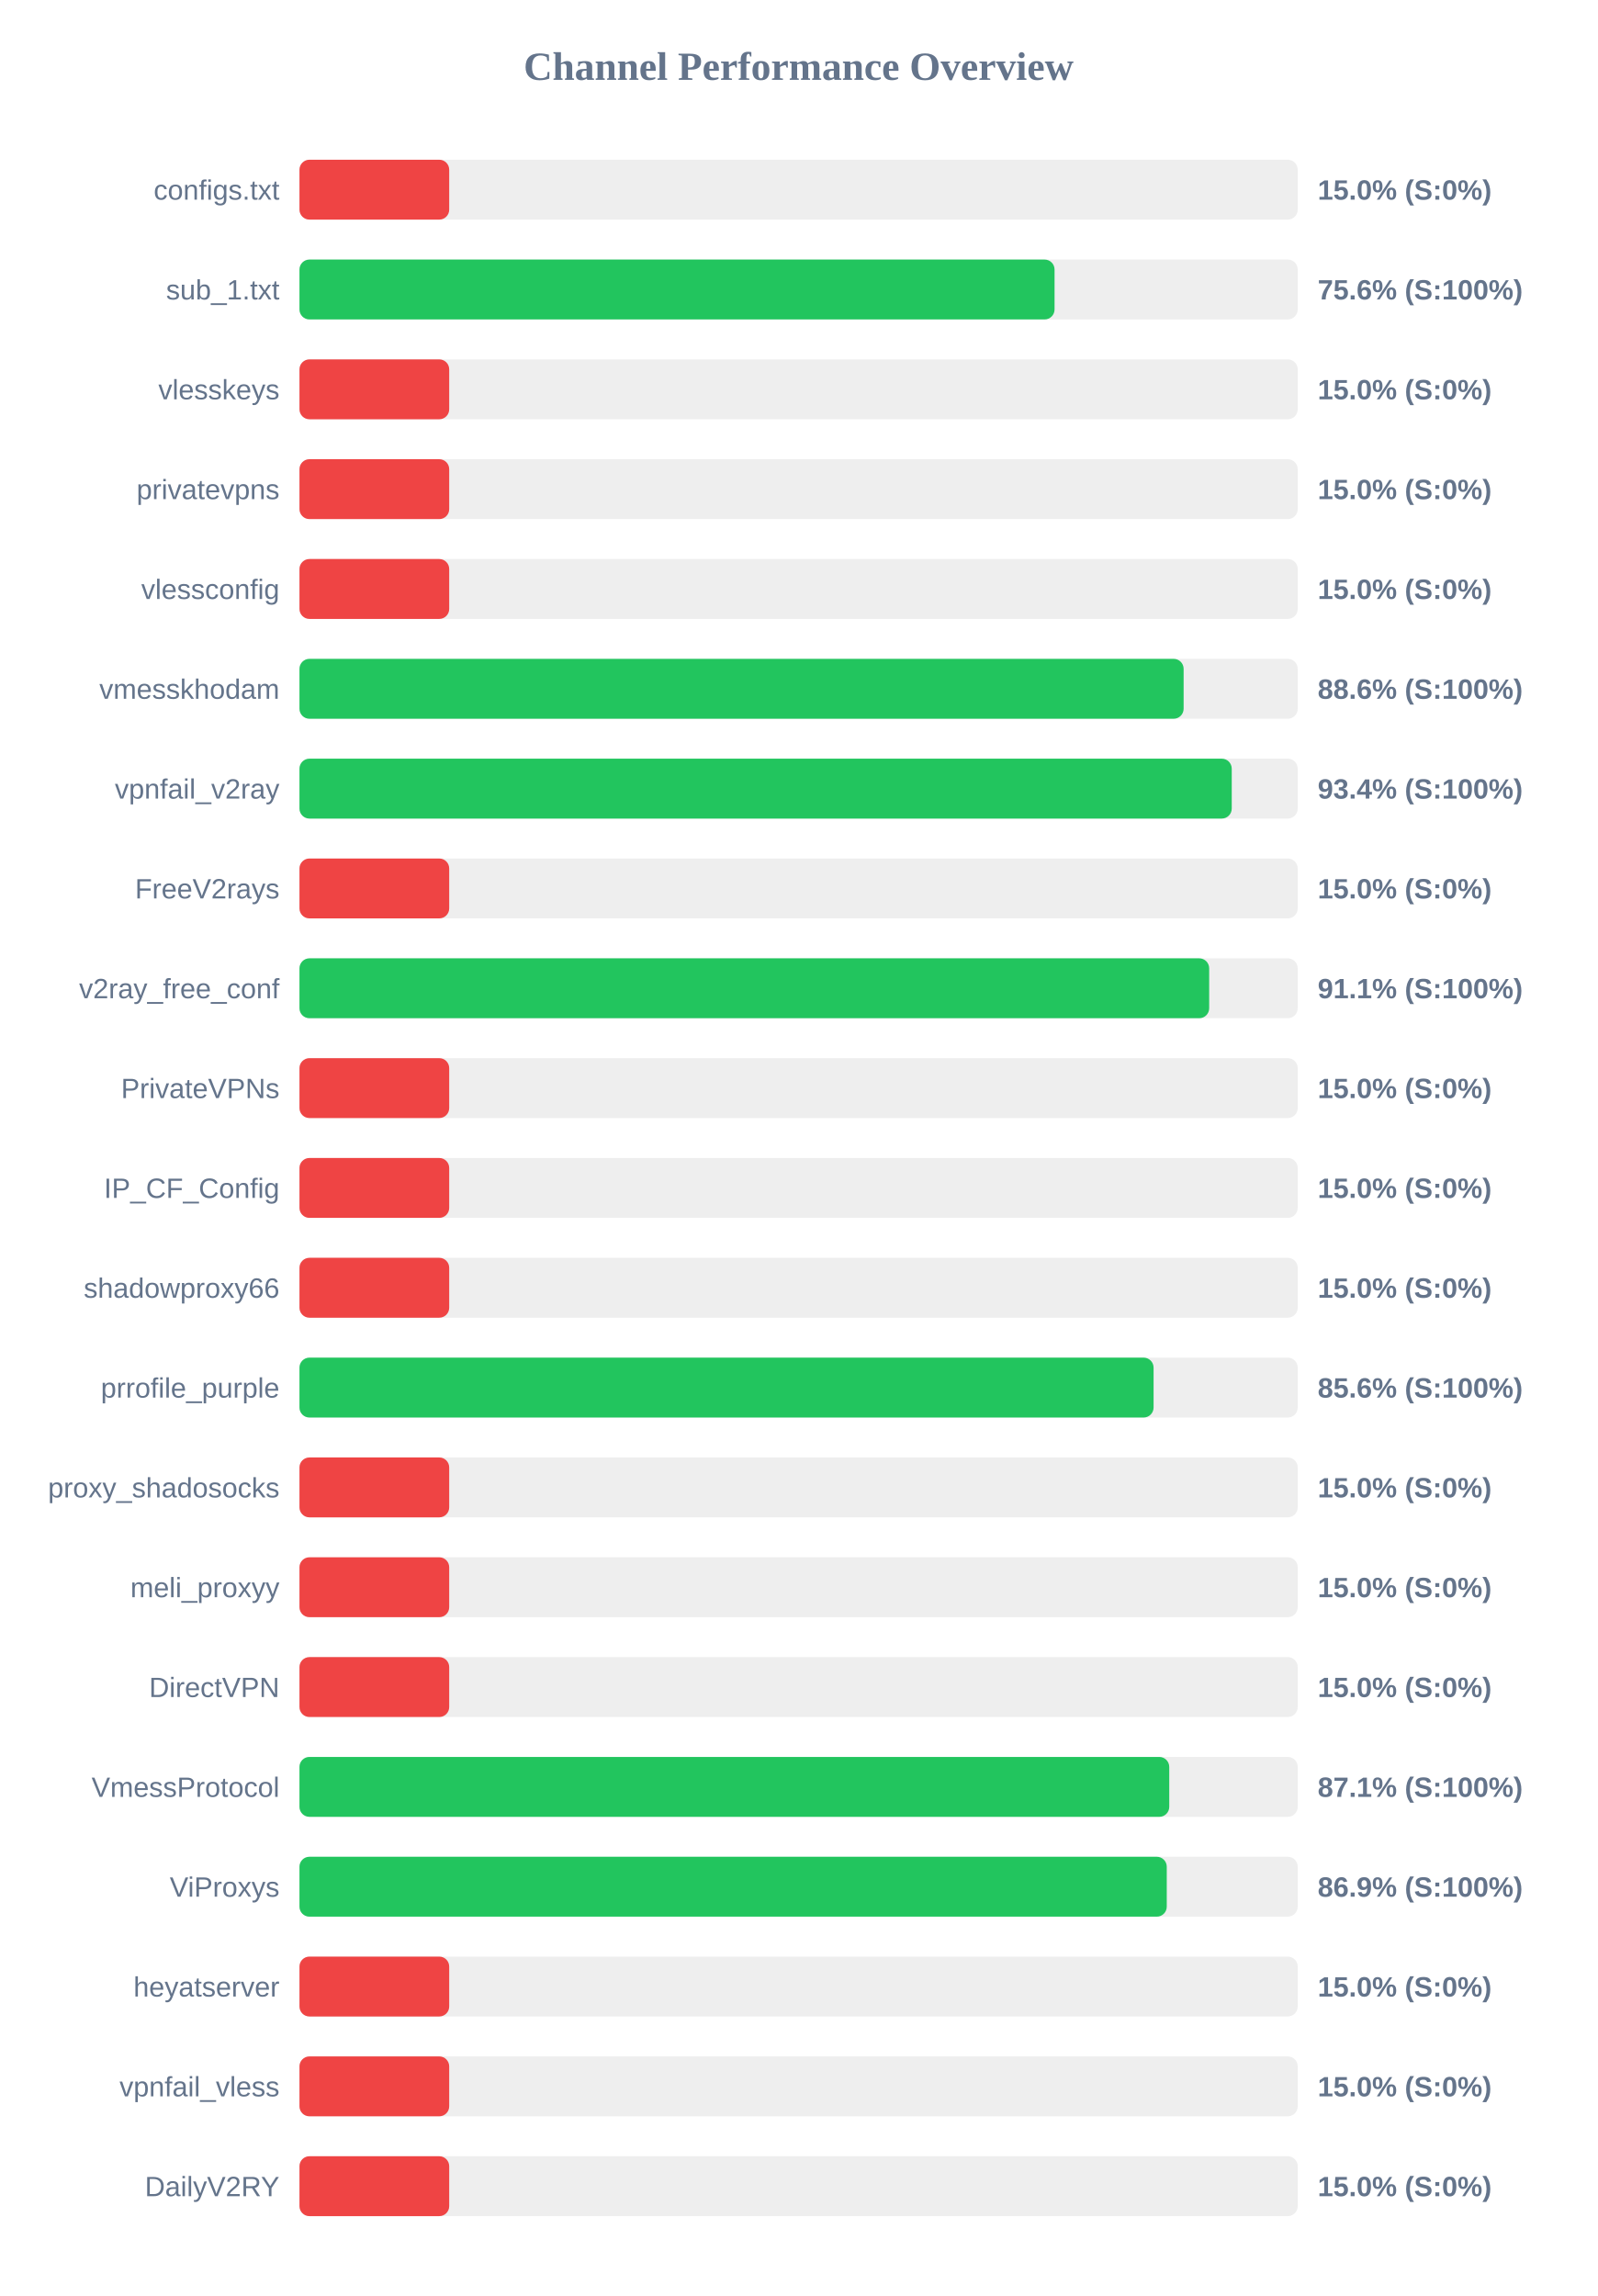
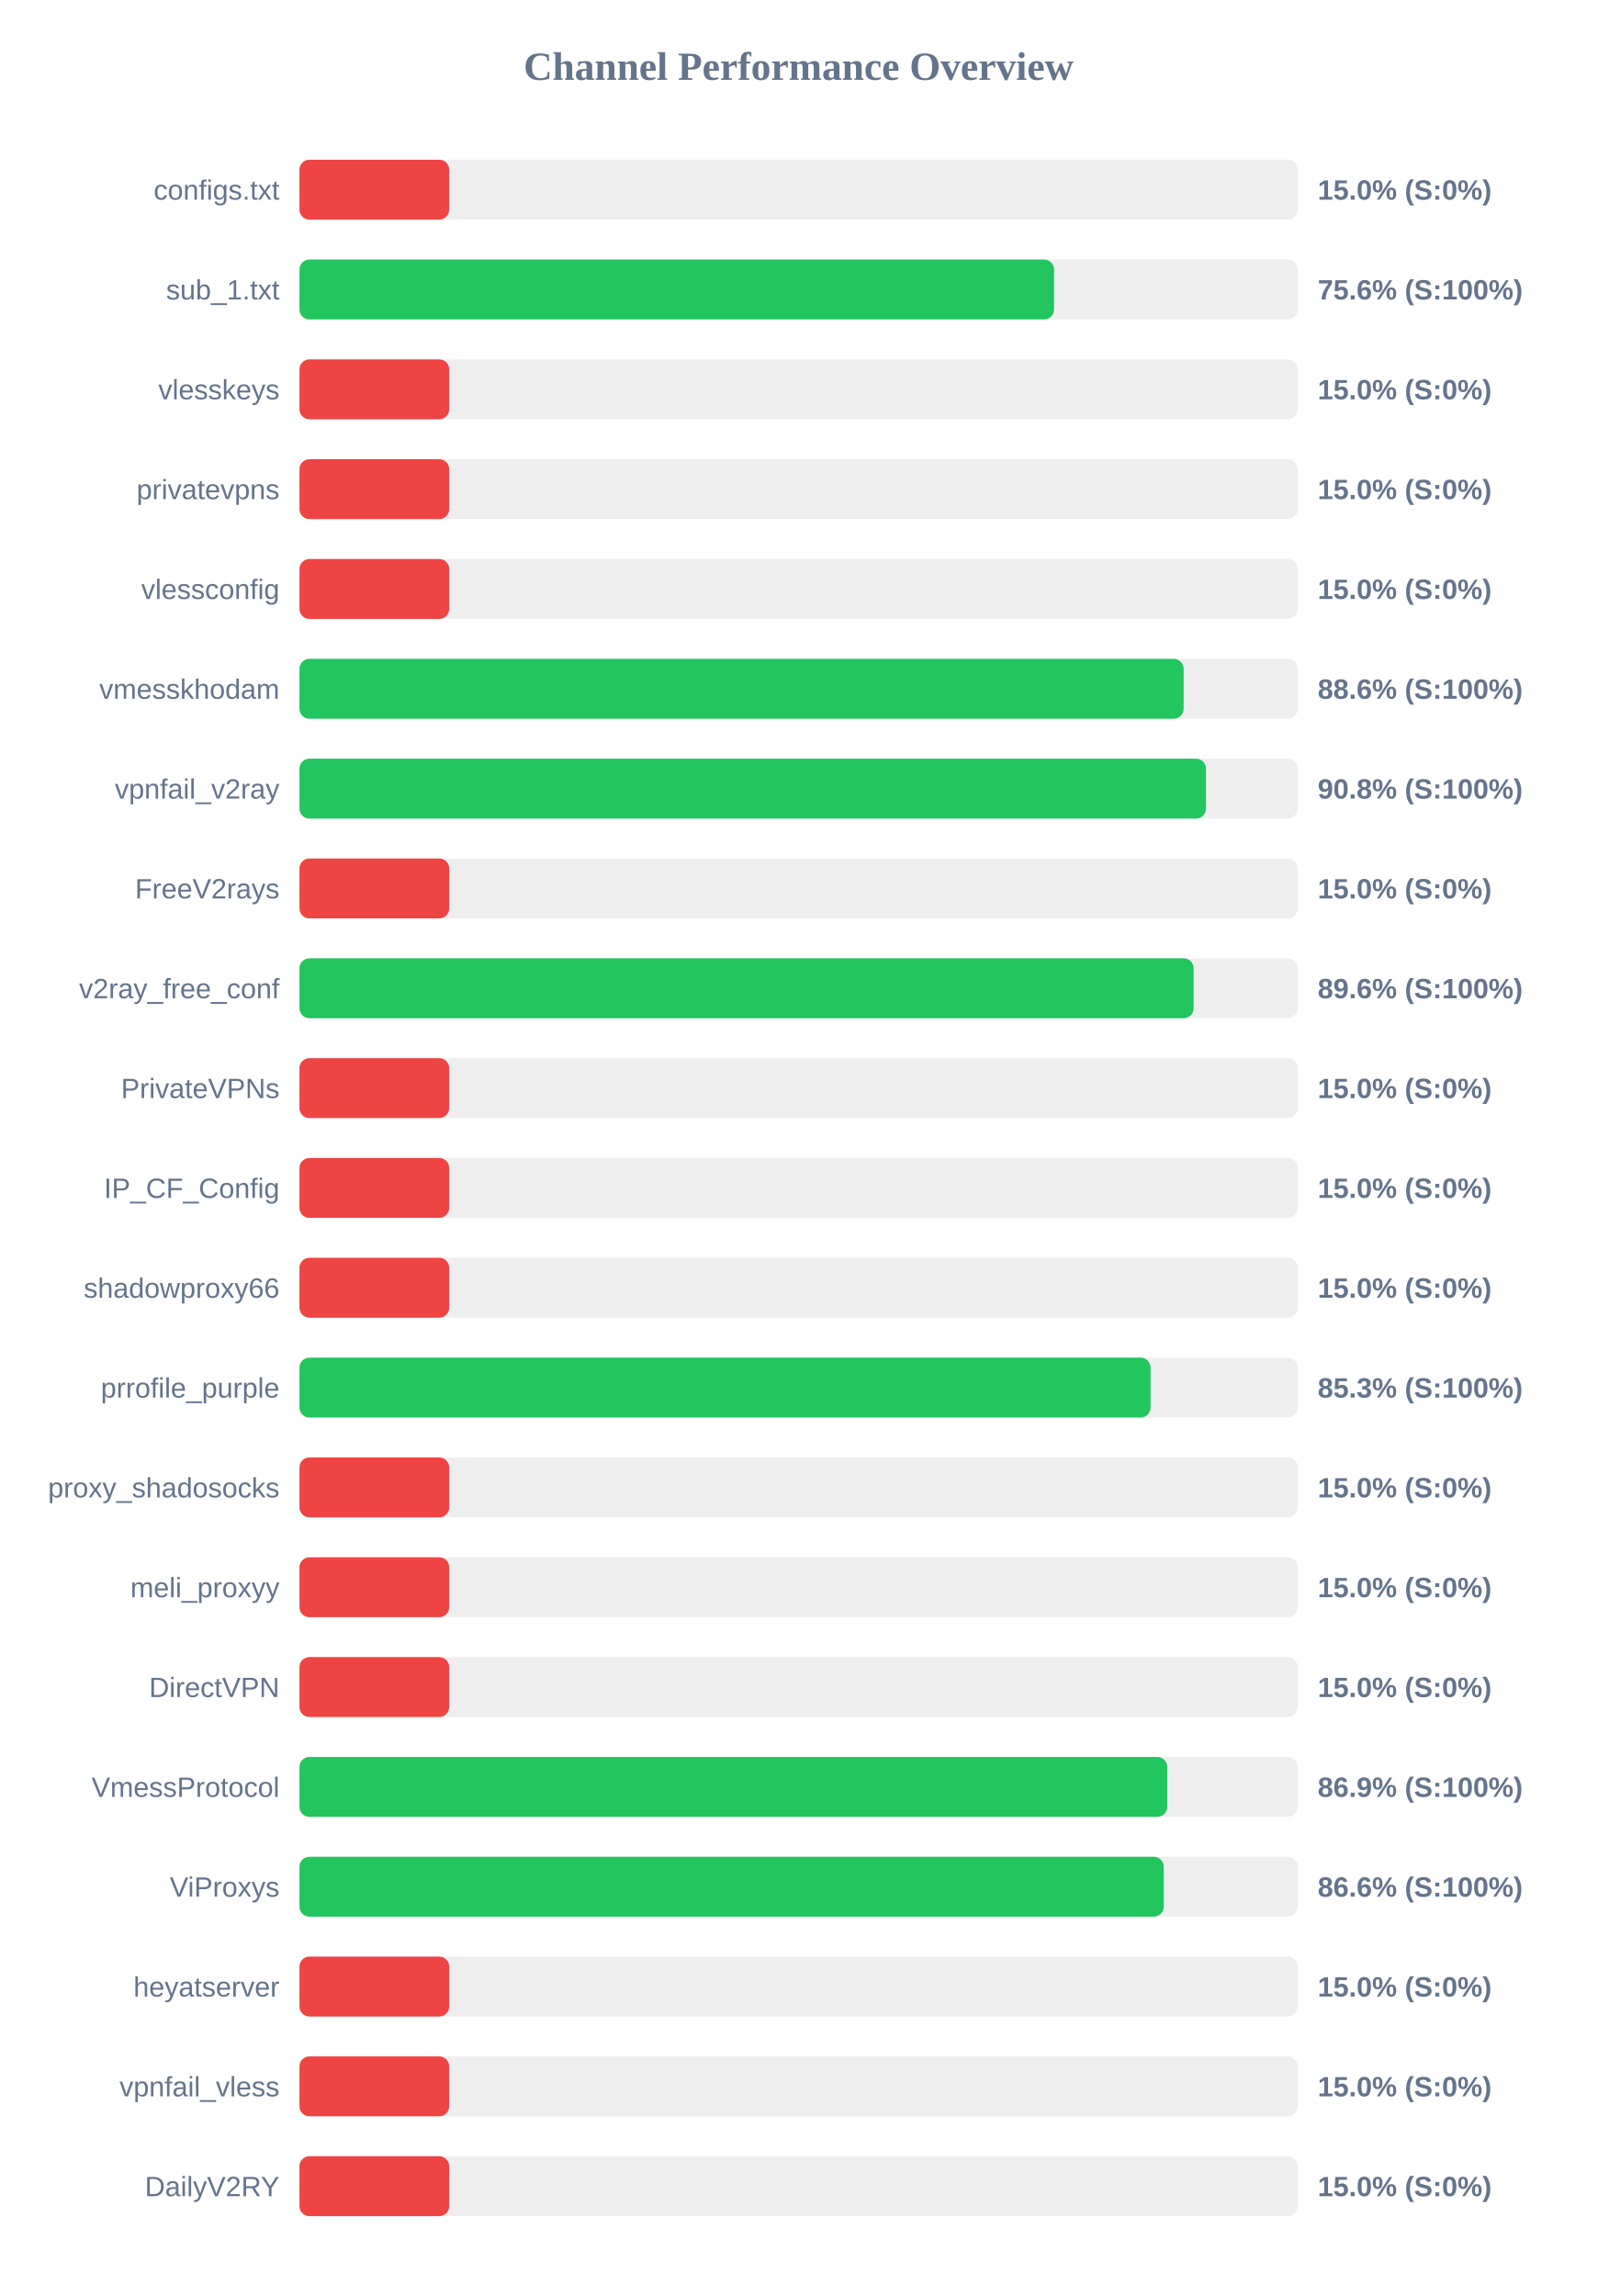
<svg xmlns="http://www.w3.org/2000/svg" width="800" height="1150" version="1.1">
  <style>
        .row { font: 14px Arial; fill: #64748b; }
        .score { font: bold 14px Arial; fill: #64748b; }
    </style>
  <text x="400" y="40" text-anchor="middle" font-size="20px" font-weight="bold" fill="#64748b">Channel Performance Overview</text>
  <rect x="150" y="80" width="500" height="30" fill="#eee" rx="5" />
  <rect x="150" y="80" width="75.0" height="30" fill="#ef4444" rx="5" />
  <text x="140" y="100" text-anchor="end" class="row">configs.txt</text>
  <text x="660" y="100" text-anchor="start" class="score">15.0% (S:0%)</text>
  <rect x="150" y="130" width="500" height="30" fill="#eee" rx="5" />
-   <rect x="150" y="130" width="378.2" height="30" fill="#22c55e" rx="5" />
+   <rect x="150" y="130" width="377.95" height="30" fill="#22c55e" rx="5" />
  <text x="140" y="150" text-anchor="end" class="row">sub_1.txt</text>
  <text x="660" y="150" text-anchor="start" class="score">75.6% (S:100%)</text>
  <rect x="150" y="180" width="500" height="30" fill="#eee" rx="5" />
  <rect x="150" y="180" width="75.0" height="30" fill="#ef4444" rx="5" />
  <text x="140" y="200" text-anchor="end" class="row">vlesskeys</text>
  <text x="660" y="200" text-anchor="start" class="score">15.0% (S:0%)</text>
  <rect x="150" y="230" width="500" height="30" fill="#eee" rx="5" />
  <rect x="150" y="230" width="75.0" height="30" fill="#ef4444" rx="5" />
  <text x="140" y="250" text-anchor="end" class="row">privatevpns</text>
  <text x="660" y="250" text-anchor="start" class="score">15.0% (S:0%)</text>
  <rect x="150" y="280" width="500" height="30" fill="#eee" rx="5" />
  <rect x="150" y="280" width="75.0" height="30" fill="#ef4444" rx="5" />
  <text x="140" y="300" text-anchor="end" class="row">vlessconfig</text>
  <text x="660" y="300" text-anchor="start" class="score">15.0% (S:0%)</text>
  <rect x="150" y="330" width="500" height="30" fill="#eee" rx="5" />
  <rect x="150" y="330" width="442.85" height="30" fill="#22c55e" rx="5" />
  <text x="140" y="350" text-anchor="end" class="row">vmesskhodam</text>
  <text x="660" y="350" text-anchor="start" class="score">88.6% (S:100%)</text>
  <rect x="150" y="380" width="500" height="30" fill="#eee" rx="5" />
-   <rect x="150" y="380" width="466.95" height="30" fill="#22c55e" rx="5" />
+   <rect x="150" y="380" width="454.05" height="30" fill="#22c55e" rx="5" />
  <text x="140" y="400" text-anchor="end" class="row">vpnfail_v2ray</text>
-   <text x="660" y="400" text-anchor="start" class="score">93.4% (S:100%)</text>
+   <text x="660" y="400" text-anchor="start" class="score">90.8% (S:100%)</text>
  <rect x="150" y="430" width="500" height="30" fill="#eee" rx="5" />
  <rect x="150" y="430" width="75.0" height="30" fill="#ef4444" rx="5" />
  <text x="140" y="450" text-anchor="end" class="row">FreeV2rays</text>
  <text x="660" y="450" text-anchor="start" class="score">15.0% (S:0%)</text>
  <rect x="150" y="480" width="500" height="30" fill="#eee" rx="5" />
-   <rect x="150" y="480" width="455.65" height="30" fill="#22c55e" rx="5" />
+   <rect x="150" y="480" width="447.85" height="30" fill="#22c55e" rx="5" />
  <text x="140" y="500" text-anchor="end" class="row">v2ray_free_conf</text>
-   <text x="660" y="500" text-anchor="start" class="score">91.1% (S:100%)</text>
+   <text x="660" y="500" text-anchor="start" class="score">89.6% (S:100%)</text>
  <rect x="150" y="530" width="500" height="30" fill="#eee" rx="5" />
  <rect x="150" y="530" width="75.0" height="30" fill="#ef4444" rx="5" />
  <text x="140" y="550" text-anchor="end" class="row">PrivateVPNs</text>
  <text x="660" y="550" text-anchor="start" class="score">15.0% (S:0%)</text>
  <rect x="150" y="580" width="500" height="30" fill="#eee" rx="5" />
  <rect x="150" y="580" width="75.0" height="30" fill="#ef4444" rx="5" />
  <text x="140" y="600" text-anchor="end" class="row">IP_CF_Config</text>
  <text x="660" y="600" text-anchor="start" class="score">15.0% (S:0%)</text>
  <rect x="150" y="630" width="500" height="30" fill="#eee" rx="5" />
  <rect x="150" y="630" width="75.0" height="30" fill="#ef4444" rx="5" />
  <text x="140" y="650" text-anchor="end" class="row">shadowproxy66</text>
  <text x="660" y="650" text-anchor="start" class="score">15.0% (S:0%)</text>
  <rect x="150" y="680" width="500" height="30" fill="#eee" rx="5" />
-   <rect x="150" y="680" width="427.8" height="30" fill="#22c55e" rx="5" />
+   <rect x="150" y="680" width="426.3" height="30" fill="#22c55e" rx="5" />
  <text x="140" y="700" text-anchor="end" class="row">prrofile_purple</text>
-   <text x="660" y="700" text-anchor="start" class="score">85.6% (S:100%)</text>
+   <text x="660" y="700" text-anchor="start" class="score">85.3% (S:100%)</text>
  <rect x="150" y="730" width="500" height="30" fill="#eee" rx="5" />
  <rect x="150" y="730" width="75.0" height="30" fill="#ef4444" rx="5" />
  <text x="140" y="750" text-anchor="end" class="row">proxy_shadosocks</text>
  <text x="660" y="750" text-anchor="start" class="score">15.0% (S:0%)</text>
  <rect x="150" y="780" width="500" height="30" fill="#eee" rx="5" />
  <rect x="150" y="780" width="75.0" height="30" fill="#ef4444" rx="5" />
  <text x="140" y="800" text-anchor="end" class="row">meli_proxyy</text>
  <text x="660" y="800" text-anchor="start" class="score">15.0% (S:0%)</text>
  <rect x="150" y="830" width="500" height="30" fill="#eee" rx="5" />
  <rect x="150" y="830" width="75.0" height="30" fill="#ef4444" rx="5" />
  <text x="140" y="850" text-anchor="end" class="row">DirectVPN</text>
  <text x="660" y="850" text-anchor="start" class="score">15.0% (S:0%)</text>
  <rect x="150" y="880" width="500" height="30" fill="#eee" rx="5" />
-   <rect x="150" y="880" width="435.65" height="30" fill="#22c55e" rx="5" />
+   <rect x="150" y="880" width="434.65" height="30" fill="#22c55e" rx="5" />
  <text x="140" y="900" text-anchor="end" class="row">VmessProtocol</text>
-   <text x="660" y="900" text-anchor="start" class="score">87.1% (S:100%)</text>
+   <text x="660" y="900" text-anchor="start" class="score">86.9% (S:100%)</text>
  <rect x="150" y="930" width="500" height="30" fill="#eee" rx="5" />
-   <rect x="150" y="930" width="434.4" height="30" fill="#22c55e" rx="5" />
+   <rect x="150" y="930" width="432.9" height="30" fill="#22c55e" rx="5" />
  <text x="140" y="950" text-anchor="end" class="row">ViProxys</text>
-   <text x="660" y="950" text-anchor="start" class="score">86.9% (S:100%)</text>
+   <text x="660" y="950" text-anchor="start" class="score">86.6% (S:100%)</text>
  <rect x="150" y="980" width="500" height="30" fill="#eee" rx="5" />
  <rect x="150" y="980" width="75.0" height="30" fill="#ef4444" rx="5" />
  <text x="140" y="1000" text-anchor="end" class="row">heyatserver</text>
  <text x="660" y="1000" text-anchor="start" class="score">15.0% (S:0%)</text>
  <rect x="150" y="1030" width="500" height="30" fill="#eee" rx="5" />
  <rect x="150" y="1030" width="75.0" height="30" fill="#ef4444" rx="5" />
  <text x="140" y="1050" text-anchor="end" class="row">vpnfail_vless</text>
  <text x="660" y="1050" text-anchor="start" class="score">15.0% (S:0%)</text>
  <rect x="150" y="1080" width="500" height="30" fill="#eee" rx="5" />
  <rect x="150" y="1080" width="75.0" height="30" fill="#ef4444" rx="5" />
  <text x="140" y="1100" text-anchor="end" class="row">DailyV2RY</text>
  <text x="660" y="1100" text-anchor="start" class="score">15.0% (S:0%)</text>
</svg>
